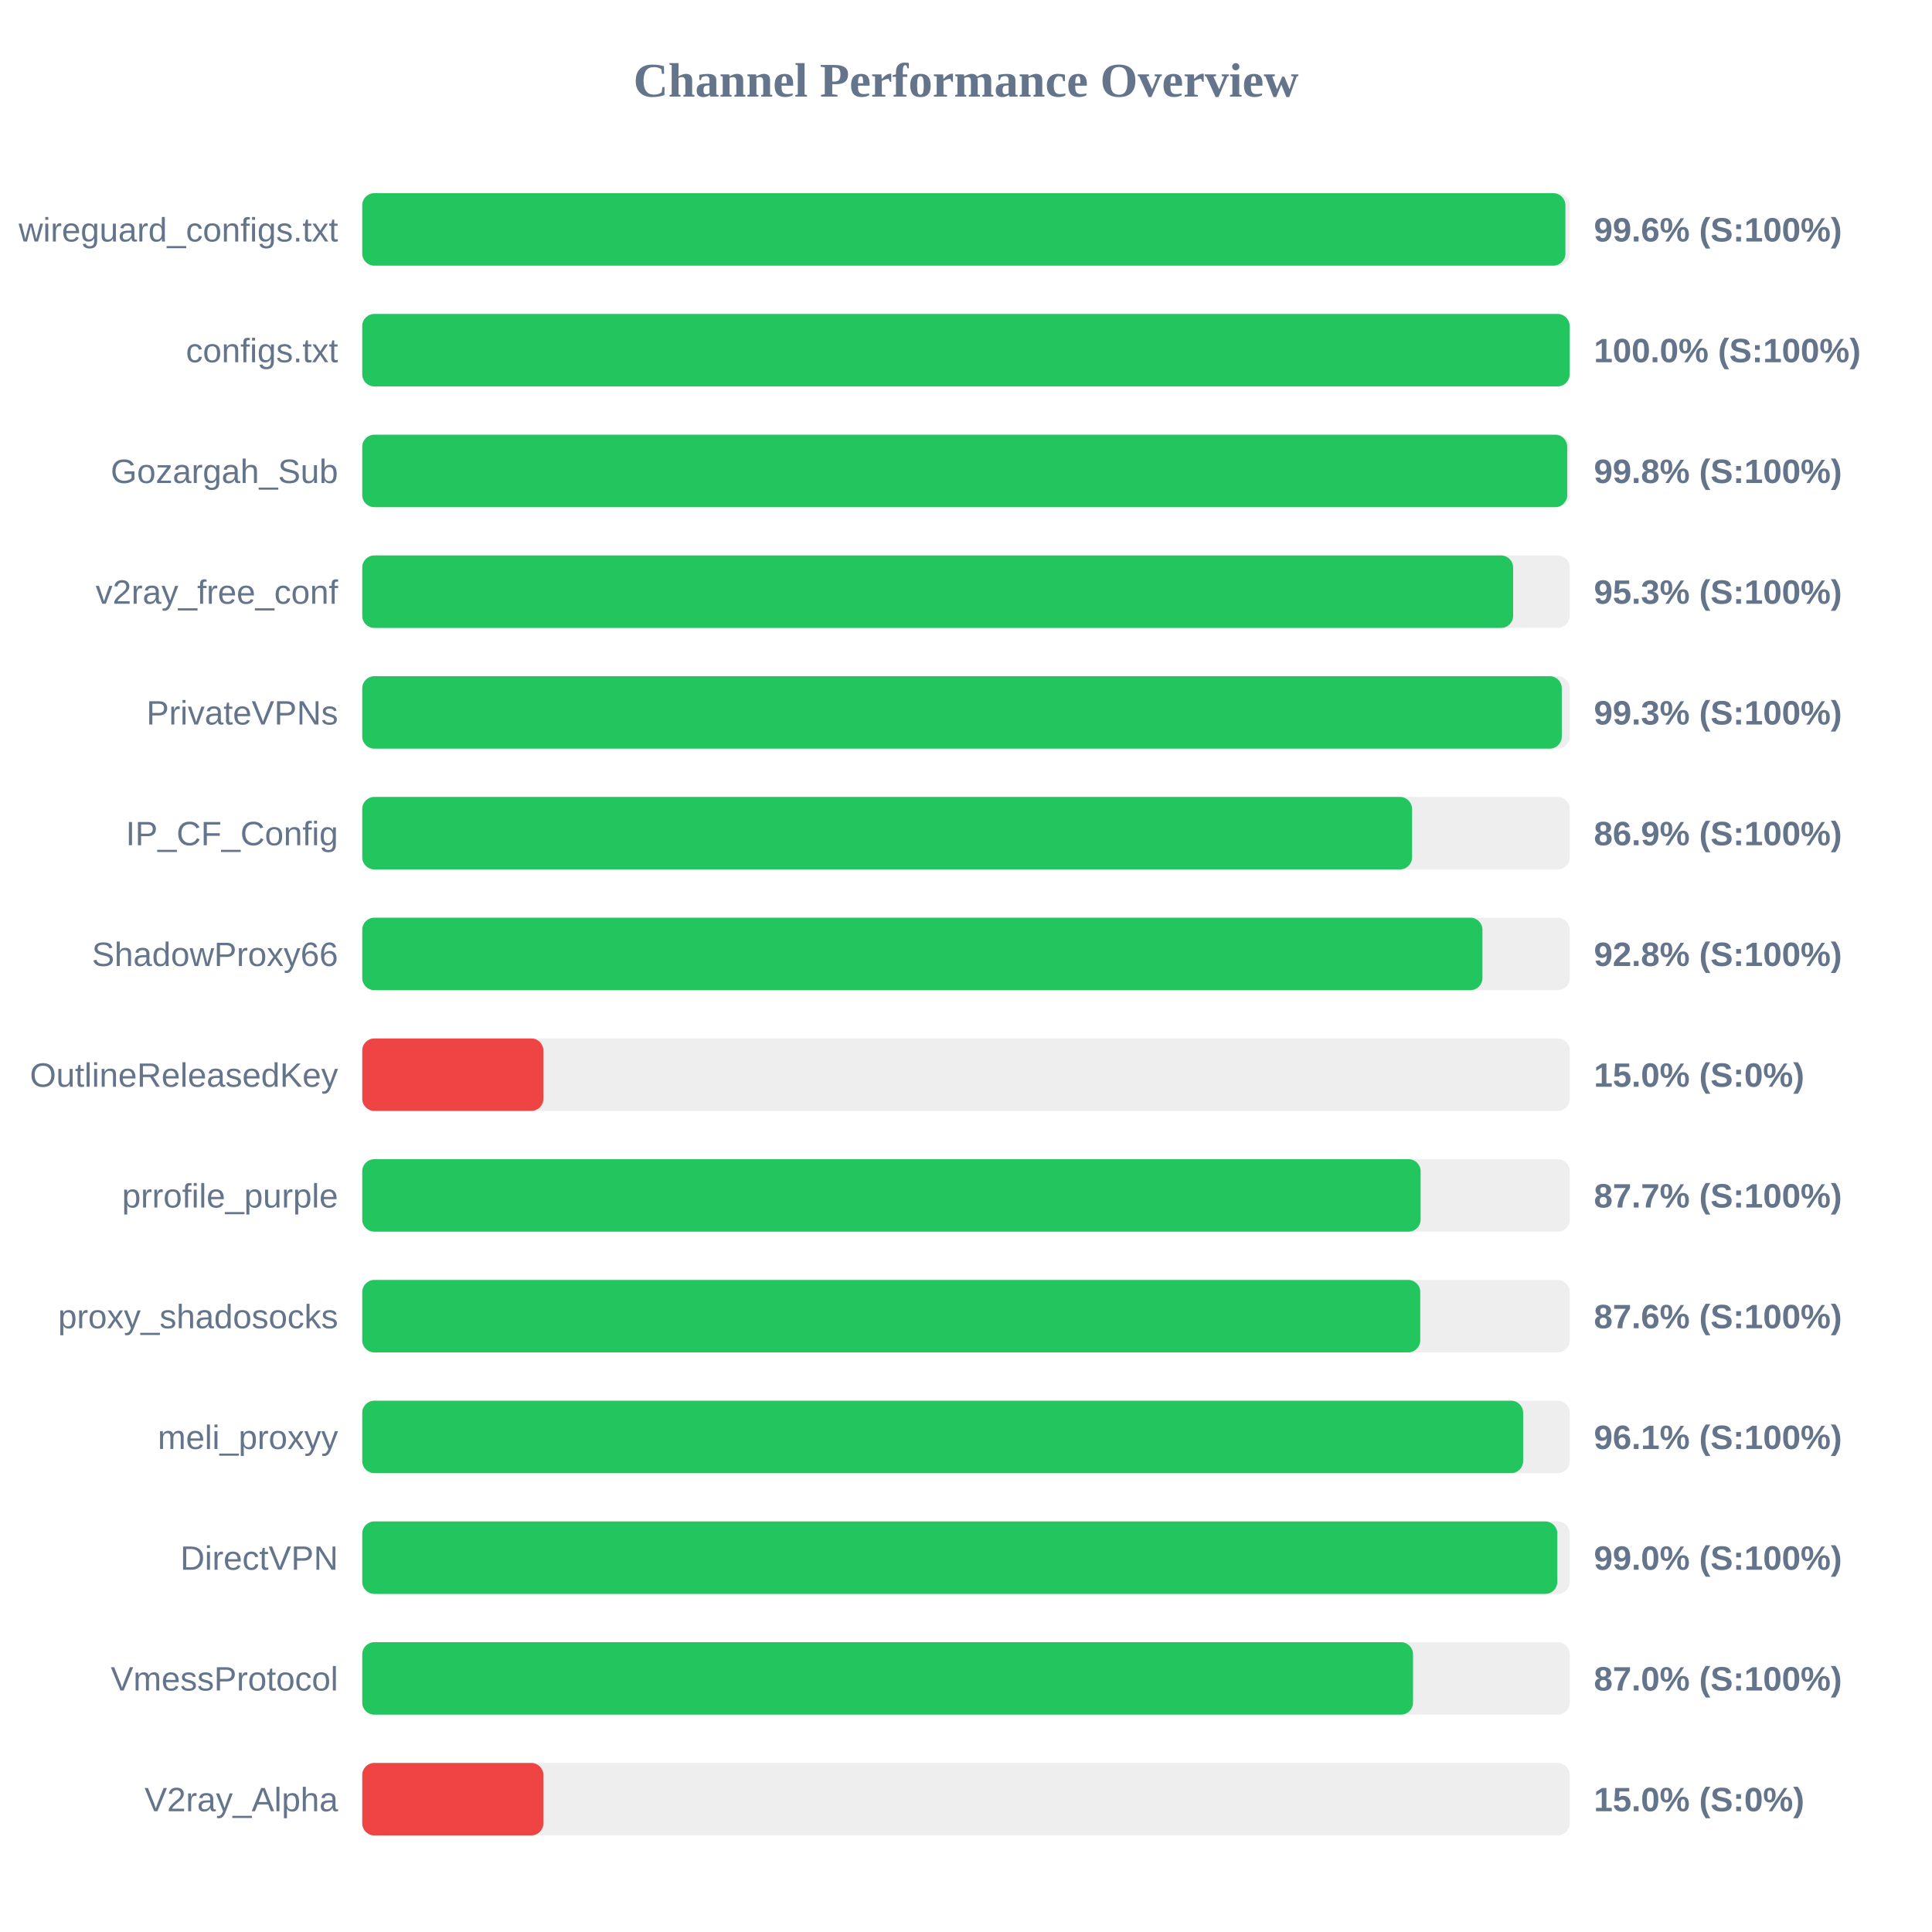
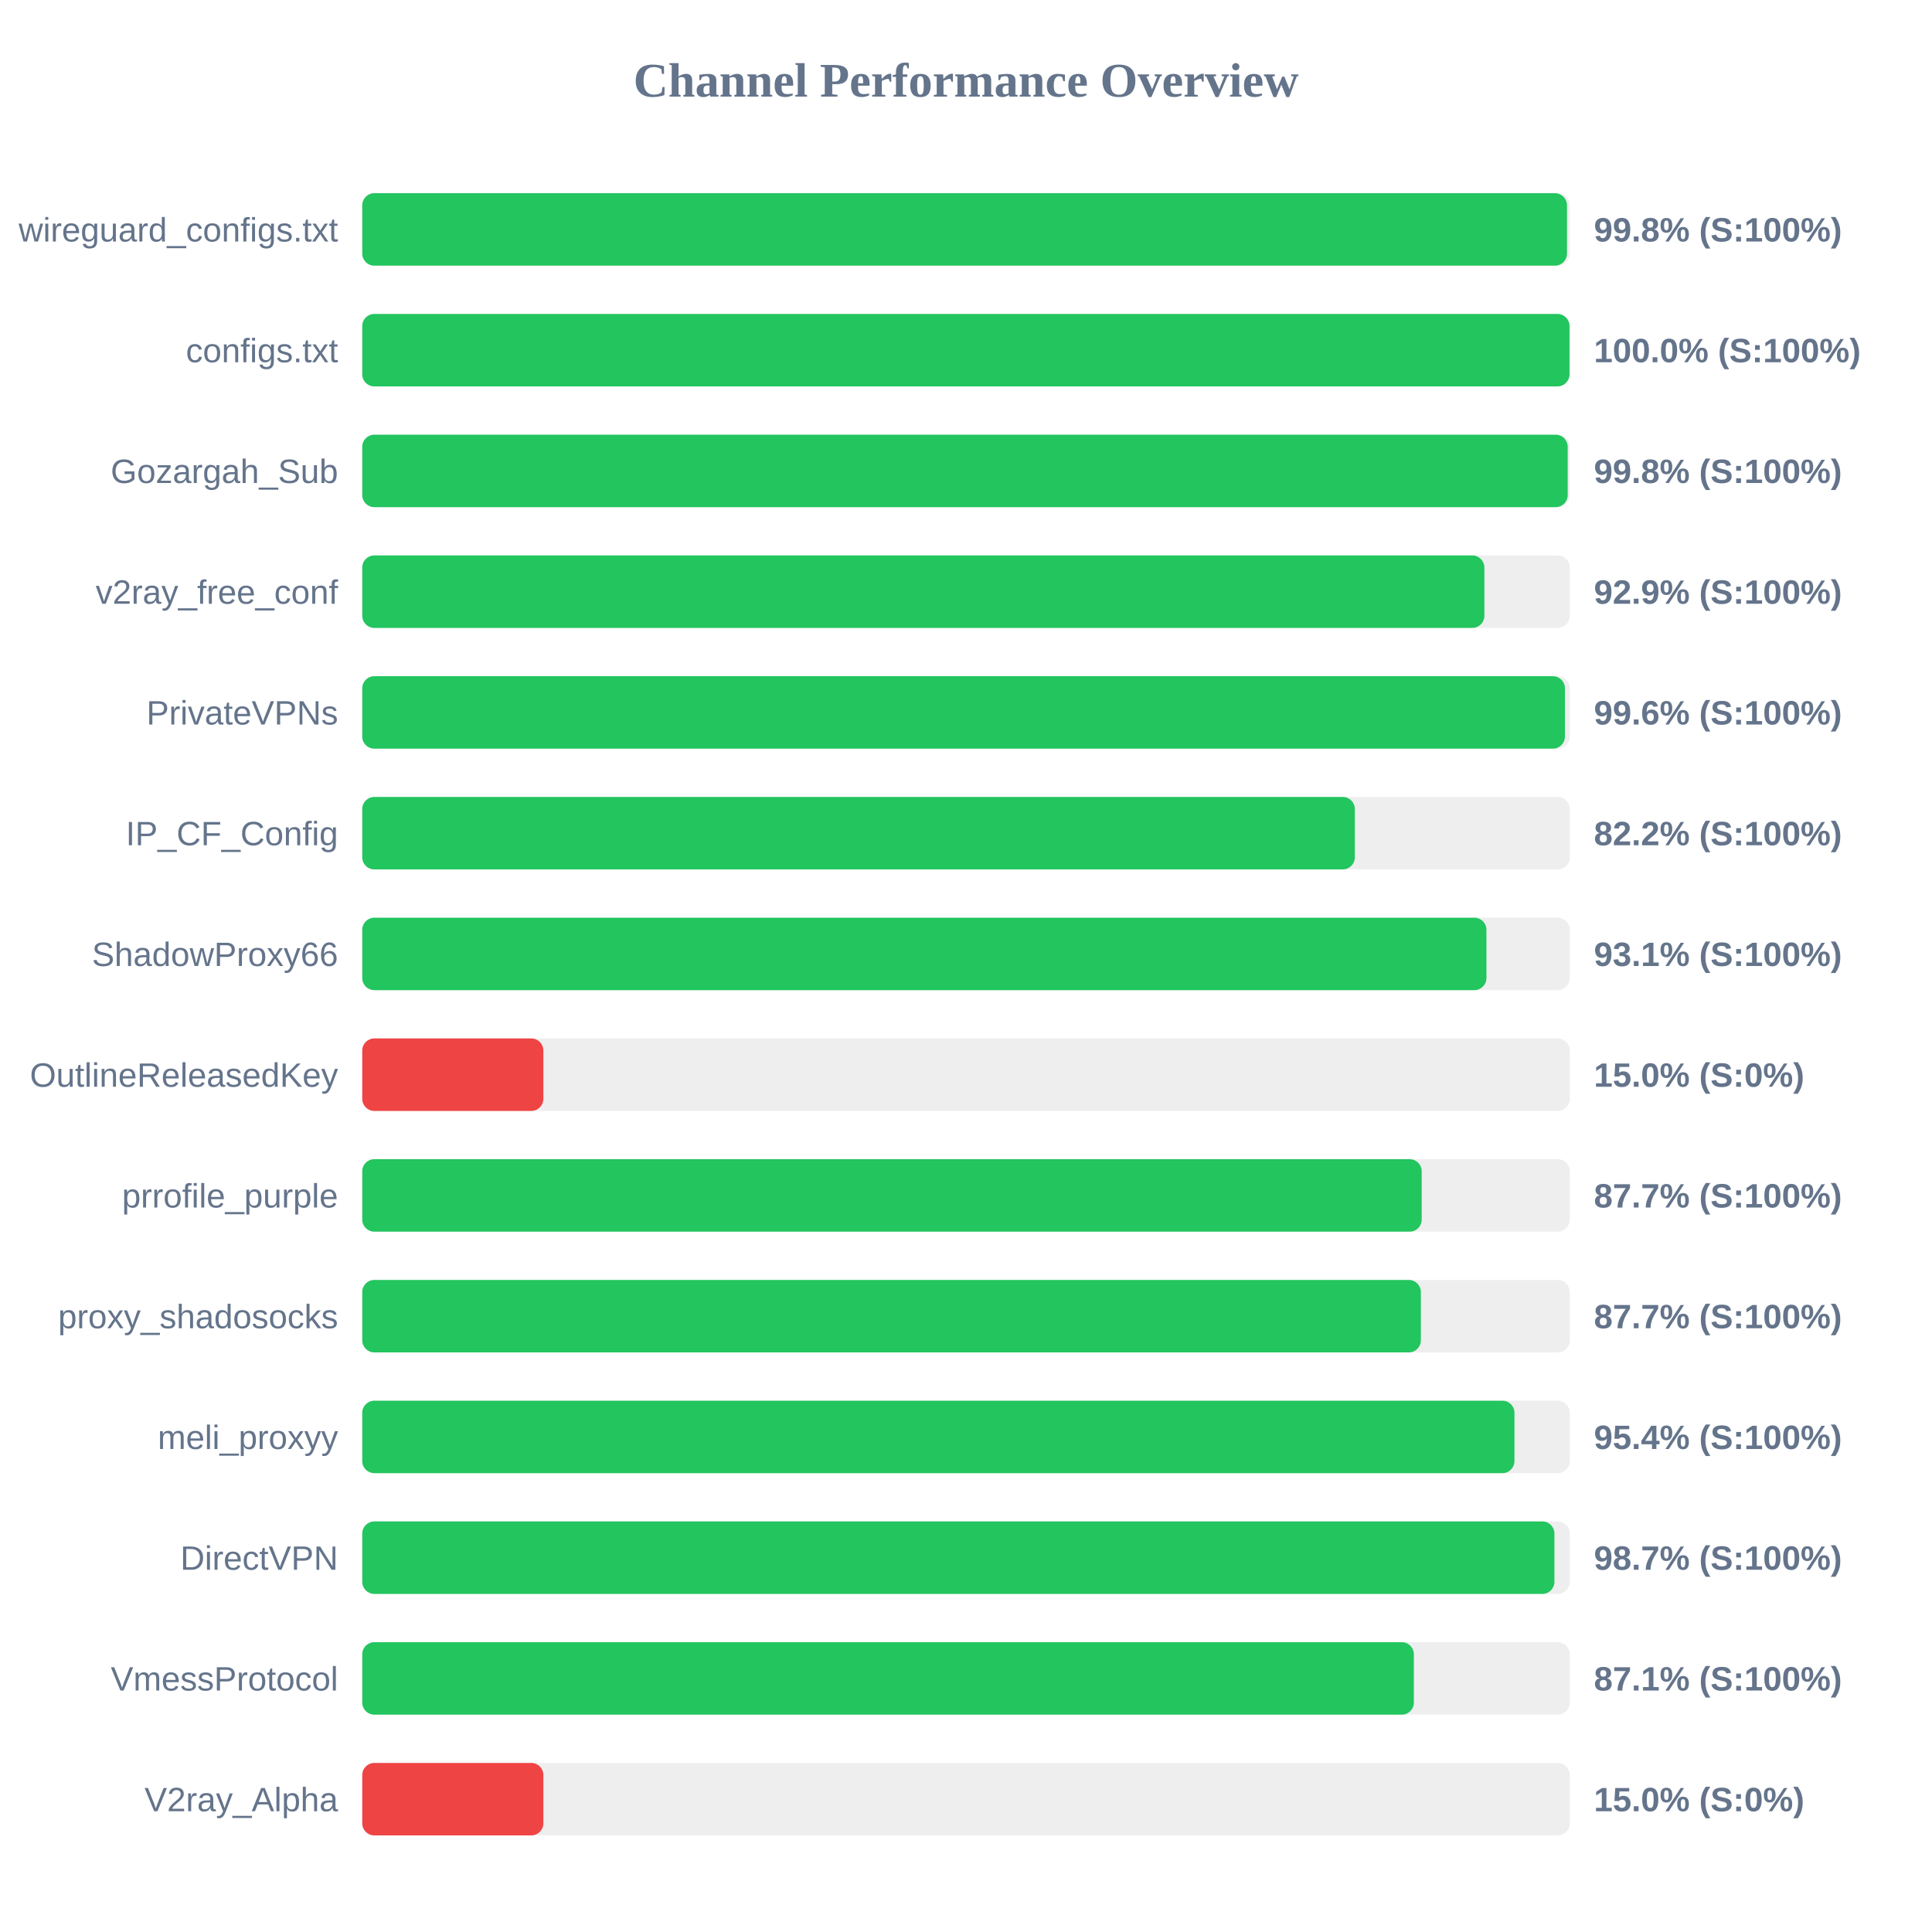
<svg xmlns="http://www.w3.org/2000/svg" width="800" height="800" version="1.1">
  <style>
        .row { font: 14px Arial; fill: #64748b; }
        .score { font: bold 14px Arial; fill: #64748b; }
    </style>
  <text x="400" y="40" text-anchor="middle" font-size="20px" font-weight="bold" fill="#64748b">Channel Performance Overview</text>
  <rect x="150" y="80" width="500" height="30" fill="#eee" rx="5" />
-   <rect x="150" y="80" width="498.2" height="30" fill="#22c55e" rx="5" />
+   <rect x="150" y="80" width="498.85" height="30" fill="#22c55e" rx="5" />
  <text x="140" y="100" text-anchor="end" class="row">wireguard_configs.txt</text>
-   <text x="660" y="100" text-anchor="start" class="score">99.6% (S:100%)</text>
+   <text x="660" y="100" text-anchor="start" class="score">99.8% (S:100%)</text>
  <rect x="150" y="130" width="500" height="30" fill="#eee" rx="5" />
-   <rect x="150" y="130" width="499.95" height="30" fill="#22c55e" rx="5" />
+   <rect x="150" y="130" width="499.9" height="30" fill="#22c55e" rx="5" />
  <text x="140" y="150" text-anchor="end" class="row">configs.txt</text>
  <text x="660" y="150" text-anchor="start" class="score">100.0% (S:100%)</text>
  <rect x="150" y="180" width="500" height="30" fill="#eee" rx="5" />
-   <rect x="150" y="180" width="498.95" height="30" fill="#22c55e" rx="5" />
+   <rect x="150" y="180" width="499.15" height="30" fill="#22c55e" rx="5" />
  <text x="140" y="200" text-anchor="end" class="row">Gozargah_Sub</text>
  <text x="660" y="200" text-anchor="start" class="score">99.8% (S:100%)</text>
  <rect x="150" y="230" width="500" height="30" fill="#eee" rx="5" />
-   <rect x="150" y="230" width="476.55" height="30" fill="#22c55e" rx="5" />
+   <rect x="150" y="230" width="464.65" height="30" fill="#22c55e" rx="5" />
  <text x="140" y="250" text-anchor="end" class="row">v2ray_free_conf</text>
-   <text x="660" y="250" text-anchor="start" class="score">95.3% (S:100%)</text>
+   <text x="660" y="250" text-anchor="start" class="score">92.9% (S:100%)</text>
  <rect x="150" y="280" width="500" height="30" fill="#eee" rx="5" />
-   <rect x="150" y="280" width="496.7" height="30" fill="#22c55e" rx="5" />
+   <rect x="150" y="280" width="498.0" height="30" fill="#22c55e" rx="5" />
  <text x="140" y="300" text-anchor="end" class="row">PrivateVPNs</text>
-   <text x="660" y="300" text-anchor="start" class="score">99.3% (S:100%)</text>
+   <text x="660" y="300" text-anchor="start" class="score">99.6% (S:100%)</text>
  <rect x="150" y="330" width="500" height="30" fill="#eee" rx="5" />
-   <rect x="150" y="330" width="434.7" height="30" fill="#22c55e" rx="5" />
+   <rect x="150" y="330" width="411.0" height="30" fill="#22c55e" rx="5" />
  <text x="140" y="350" text-anchor="end" class="row">IP_CF_Config</text>
-   <text x="660" y="350" text-anchor="start" class="score">86.9% (S:100%)</text>
+   <text x="660" y="350" text-anchor="start" class="score">82.2% (S:100%)</text>
  <rect x="150" y="380" width="500" height="30" fill="#eee" rx="5" />
-   <rect x="150" y="380" width="463.85" height="30" fill="#22c55e" rx="5" />
+   <rect x="150" y="380" width="465.5" height="30" fill="#22c55e" rx="5" />
  <text x="140" y="400" text-anchor="end" class="row">ShadowProxy66</text>
-   <text x="660" y="400" text-anchor="start" class="score">92.8% (S:100%)</text>
+   <text x="660" y="400" text-anchor="start" class="score">93.1% (S:100%)</text>
  <rect x="150" y="430" width="500" height="30" fill="#eee" rx="5" />
  <rect x="150" y="430" width="75.0" height="30" fill="#ef4444" rx="5" />
  <text x="140" y="450" text-anchor="end" class="row">OutlineReleasedKey</text>
  <text x="660" y="450" text-anchor="start" class="score">15.0% (S:0%)</text>
  <rect x="150" y="480" width="500" height="30" fill="#eee" rx="5" />
-   <rect x="150" y="480" width="438.25" height="30" fill="#22c55e" rx="5" />
+   <rect x="150" y="480" width="438.7" height="30" fill="#22c55e" rx="5" />
  <text x="140" y="500" text-anchor="end" class="row">prrofile_purple</text>
  <text x="660" y="500" text-anchor="start" class="score">87.7% (S:100%)</text>
  <rect x="150" y="530" width="500" height="30" fill="#eee" rx="5" />
-   <rect x="150" y="530" width="438.1" height="30" fill="#22c55e" rx="5" />
+   <rect x="150" y="530" width="438.35" height="30" fill="#22c55e" rx="5" />
  <text x="140" y="550" text-anchor="end" class="row">proxy_shadosocks</text>
-   <text x="660" y="550" text-anchor="start" class="score">87.6% (S:100%)</text>
+   <text x="660" y="550" text-anchor="start" class="score">87.7% (S:100%)</text>
  <rect x="150" y="580" width="500" height="30" fill="#eee" rx="5" />
-   <rect x="150" y="580" width="480.7" height="30" fill="#22c55e" rx="5" />
+   <rect x="150" y="580" width="477.1" height="30" fill="#22c55e" rx="5" />
  <text x="140" y="600" text-anchor="end" class="row">meli_proxyy</text>
-   <text x="660" y="600" text-anchor="start" class="score">96.1% (S:100%)</text>
+   <text x="660" y="600" text-anchor="start" class="score">95.4% (S:100%)</text>
  <rect x="150" y="630" width="500" height="30" fill="#eee" rx="5" />
-   <rect x="150" y="630" width="494.85" height="30" fill="#22c55e" rx="5" />
+   <rect x="150" y="630" width="493.65" height="30" fill="#22c55e" rx="5" />
  <text x="140" y="650" text-anchor="end" class="row">DirectVPN</text>
-   <text x="660" y="650" text-anchor="start" class="score">99.0% (S:100%)</text>
+   <text x="660" y="650" text-anchor="start" class="score">98.7% (S:100%)</text>
  <rect x="150" y="680" width="500" height="30" fill="#eee" rx="5" />
-   <rect x="150" y="680" width="435.1" height="30" fill="#22c55e" rx="5" />
+   <rect x="150" y="680" width="435.45" height="30" fill="#22c55e" rx="5" />
  <text x="140" y="700" text-anchor="end" class="row">VmessProtocol</text>
-   <text x="660" y="700" text-anchor="start" class="score">87.0% (S:100%)</text>
+   <text x="660" y="700" text-anchor="start" class="score">87.1% (S:100%)</text>
  <rect x="150" y="730" width="500" height="30" fill="#eee" rx="5" />
  <rect x="150" y="730" width="75.0" height="30" fill="#ef4444" rx="5" />
  <text x="140" y="750" text-anchor="end" class="row">V2ray_Alpha</text>
  <text x="660" y="750" text-anchor="start" class="score">15.0% (S:0%)</text>
</svg>
